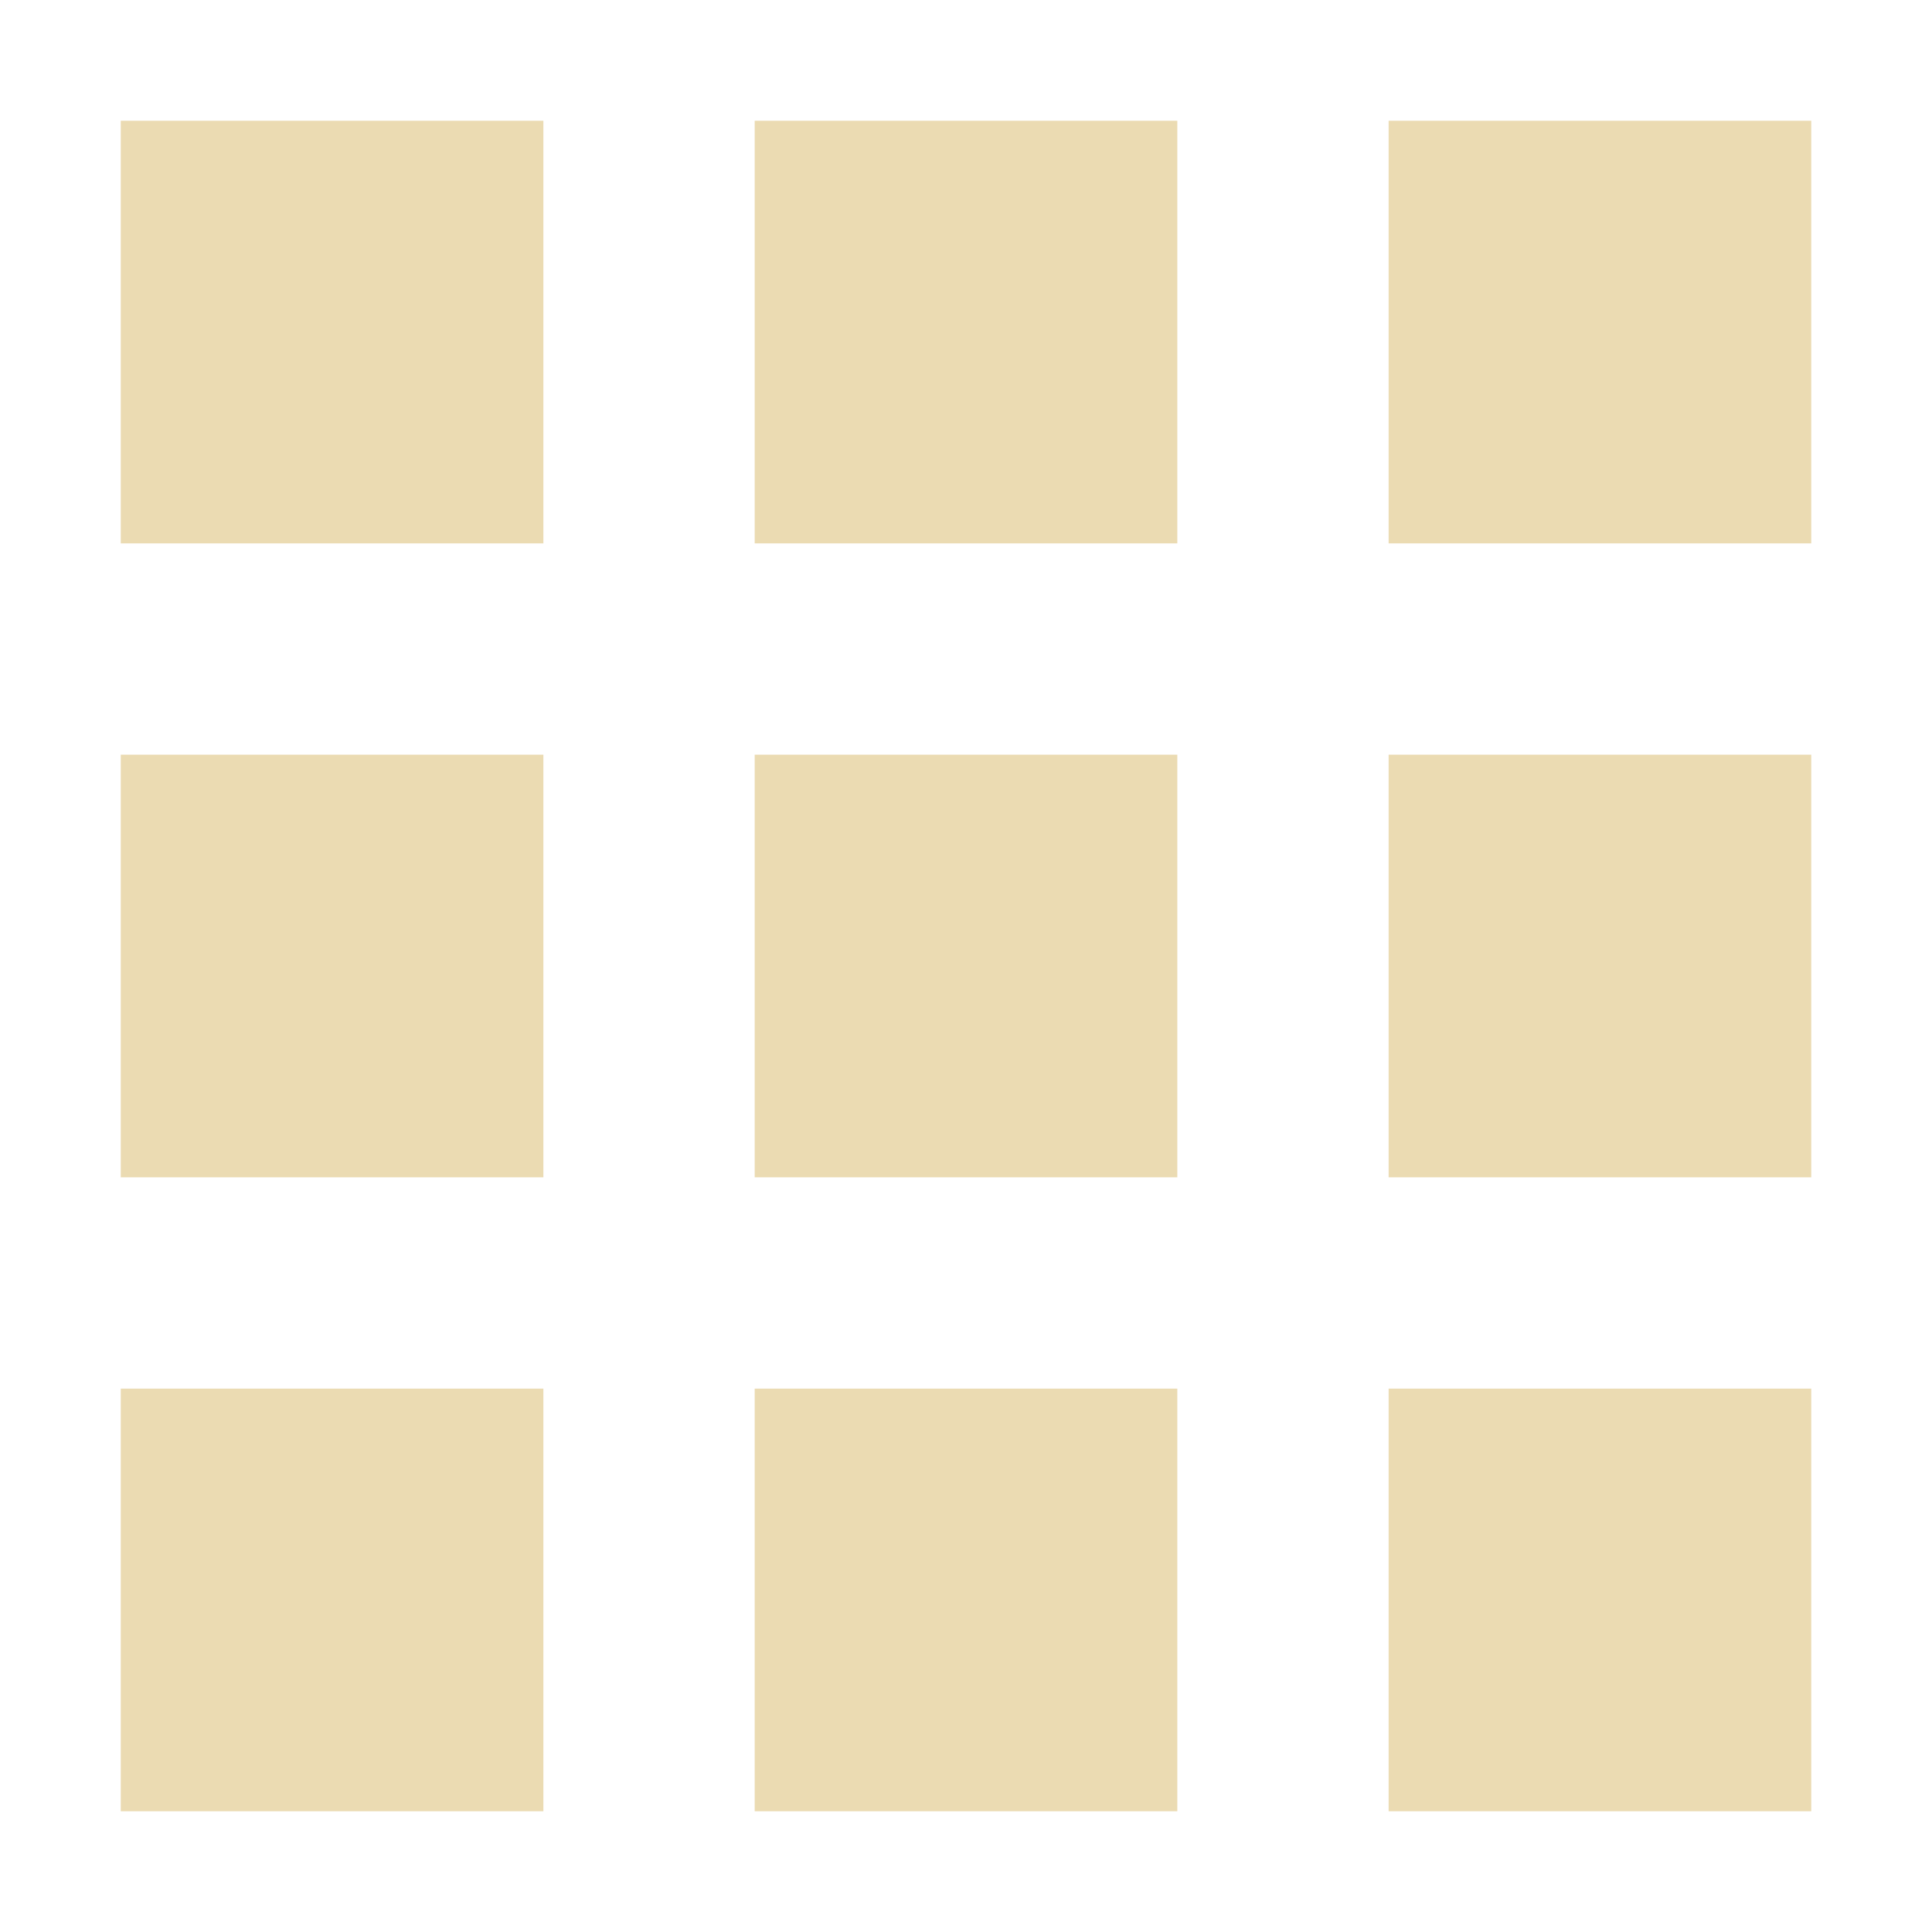
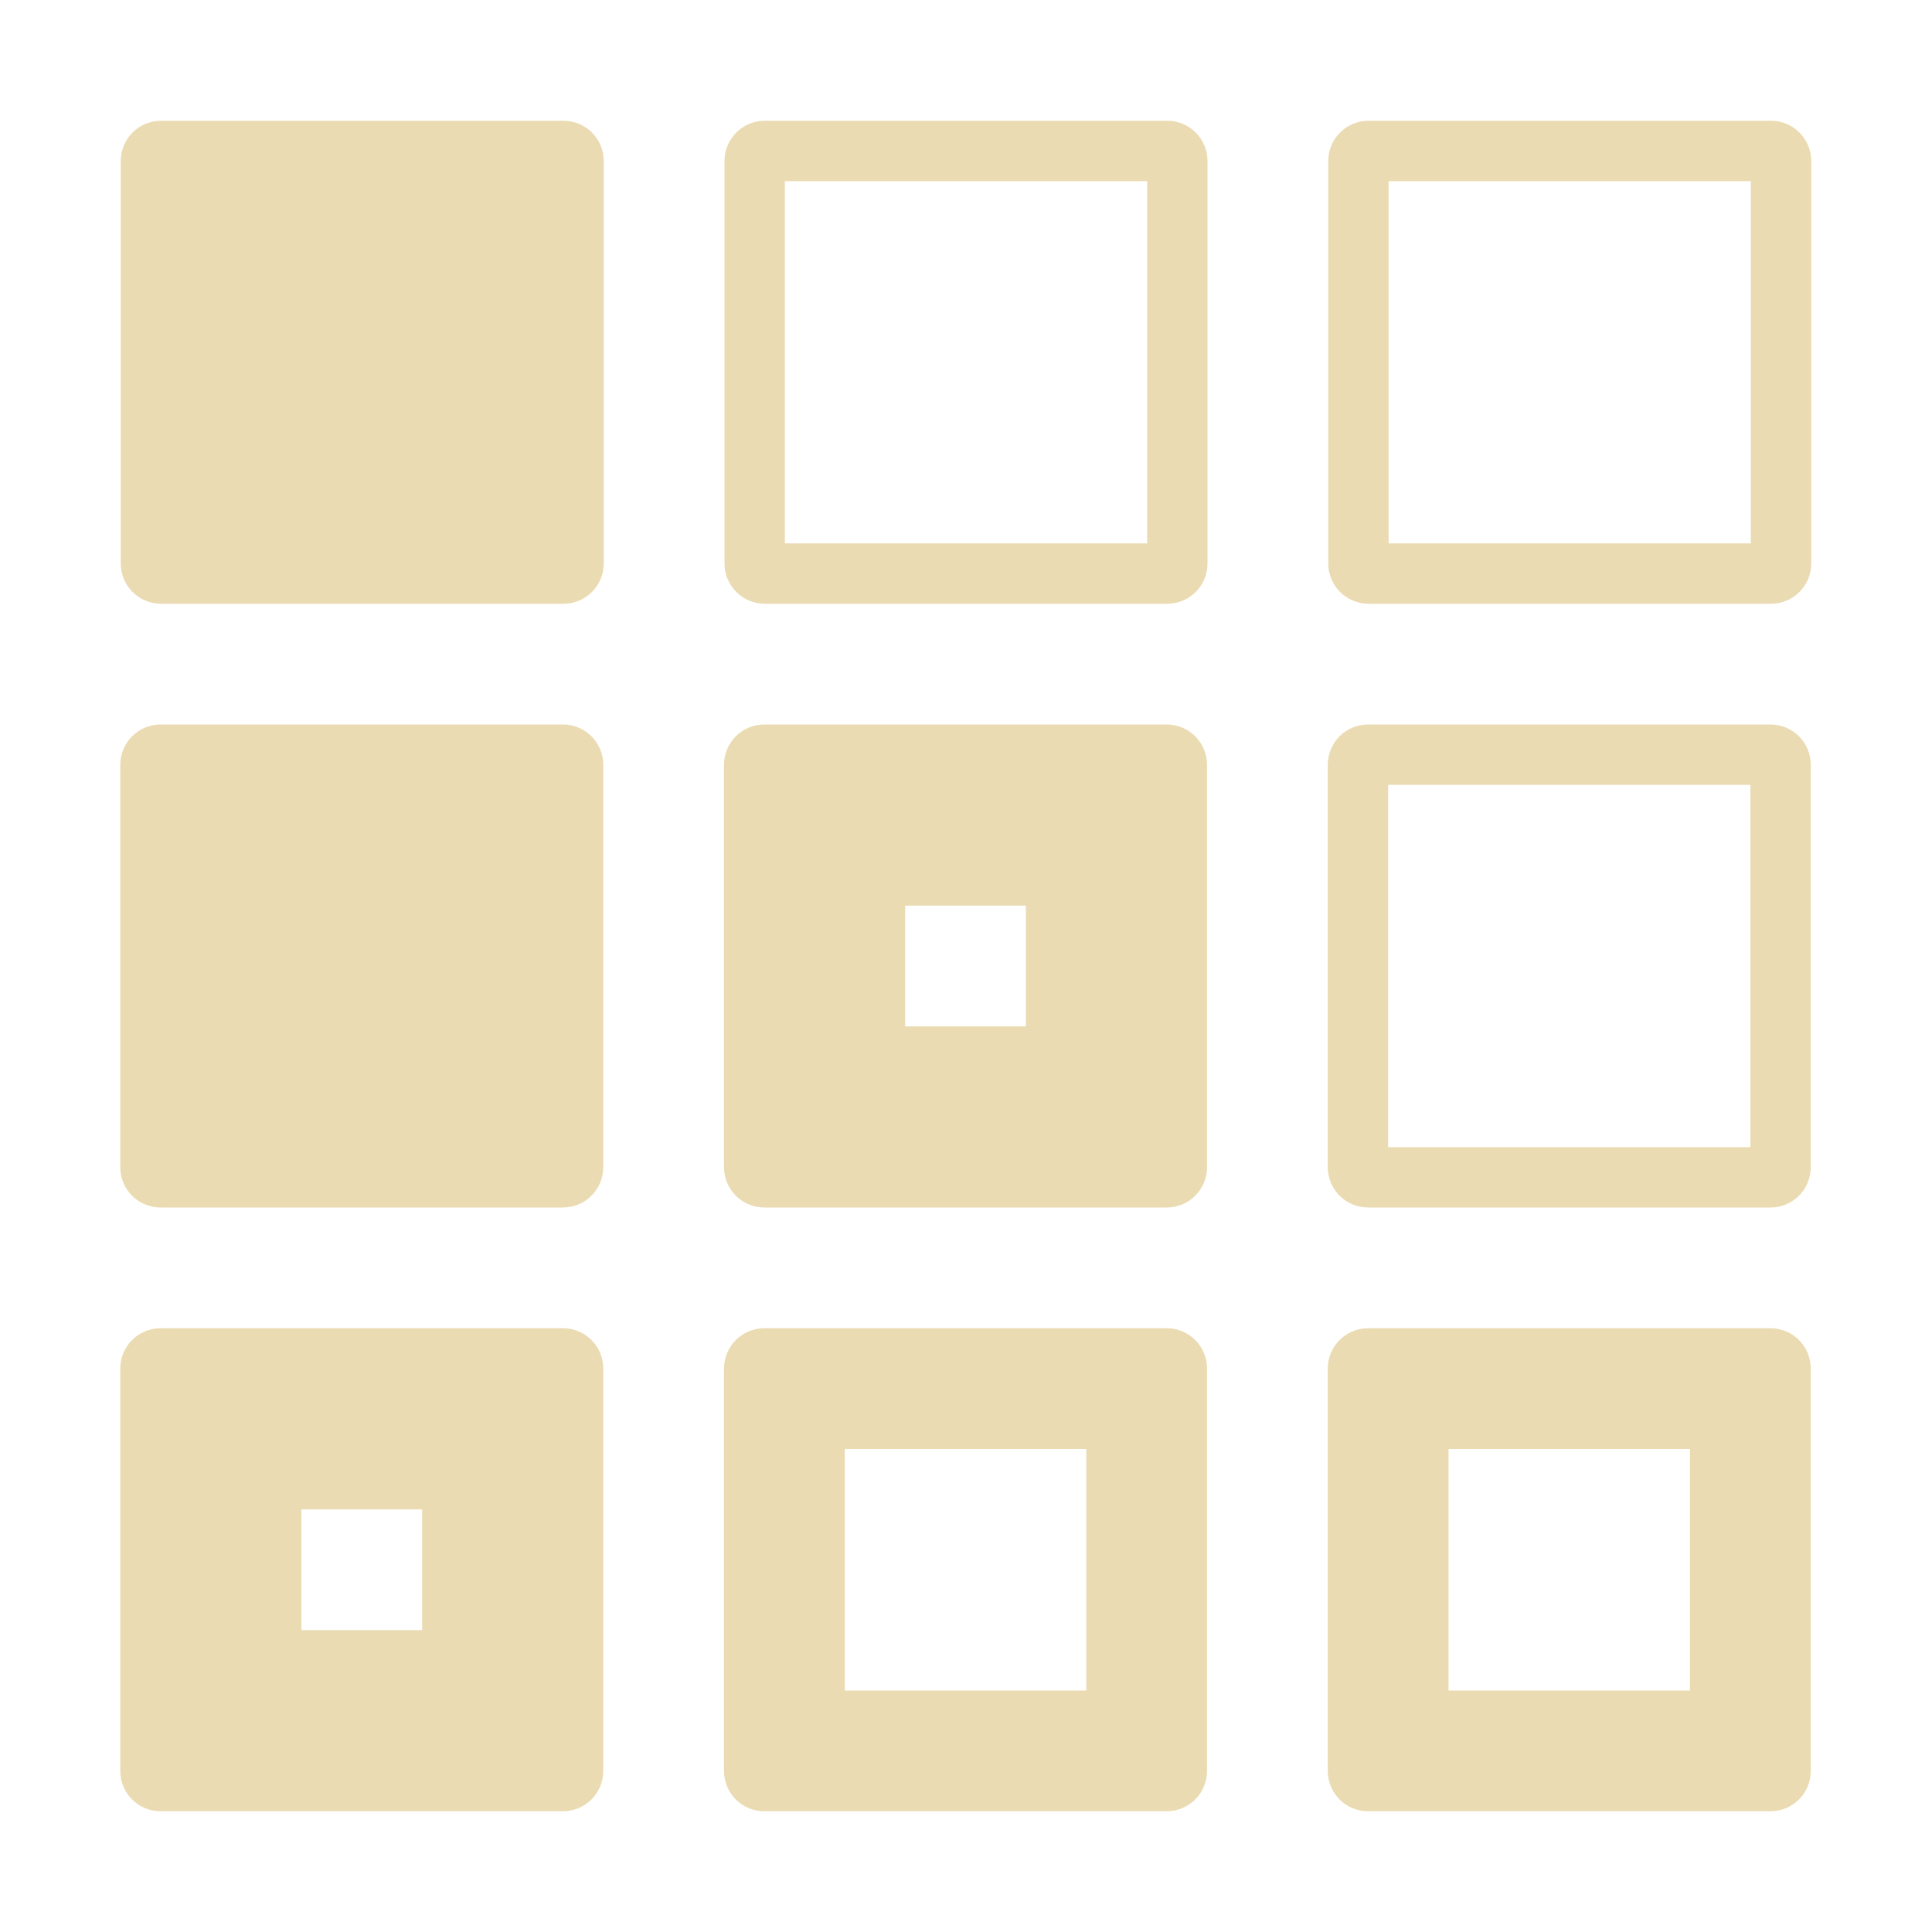
<svg xmlns="http://www.w3.org/2000/svg" width="16" height="16" version="1.1">
  <defs>
-     <style id="current-color-scheme" type="text/css">
-    .ColorScheme-Text { color:#ebdbb2; } .ColorScheme-Highlight { color:#458588; }
-   </style>
-     <linearGradient id="arrongin" x1="0%" x2="0%" y1="0%" y2="100%">
-       <stop offset="0%" style="stop-color:#d79921; stop-opacity:1" />
-       <stop offset="100%" style="stop-color:#b57614; stop-opacity:1" />
-     </linearGradient>
-     <linearGradient id="aurora" x1="0%" x2="0%" y1="0%" y2="100%">
-       <stop offset="0%" style="stop-color:#83a598; stop-opacity:1" />
-       <stop offset="100%" style="stop-color:#b16286; stop-opacity:1" />
-     </linearGradient>
-     <linearGradient id="fitdance" x1="0%" x2="0%" y1="0%" y2="100%">
-       <stop offset="0%" style="stop-color:#8ec07c; stop-opacity:1" />
-       <stop offset="100%" style="stop-color:#458588; stop-opacity:1" />
-     </linearGradient>
-     <linearGradient id="oomox" x1="0%" x2="0%" y1="0%" y2="100%">
-       <stop offset="0%" style="stop-color:#458588; stop-opacity:1" />
-       <stop offset="100%" style="stop-color:#928374; stop-opacity:1" />
-     </linearGradient>
-     <linearGradient id="rainblue" x1="0%" x2="0%" y1="0%" y2="100%">
-       <stop offset="0%" style="stop-color:#b8bb26; stop-opacity:1" />
-       <stop offset="100%" style="stop-color:#076678; stop-opacity:1" />
-     </linearGradient>
-     <linearGradient id="sunrise" x1="0%" x2="0%" y1="0%" y2="100%">
-       <stop offset="0%" style="stop-color: #fe8019; stop-opacity:1" />
-       <stop offset="100%" style="stop-color: #fabd2f; stop-opacity:1" />
-     </linearGradient>
-     <linearGradient id="telinkrin" x1="0%" x2="0%" y1="0%" y2="100%">
-       <stop offset="0%" style="stop-color: #83a598; stop-opacity:1" />
-       <stop offset="100%" style="stop-color: #83a598; stop-opacity:1" />
-     </linearGradient>
-     <linearGradient id="60spsycho" x1="0%" x2="0%" y1="0%" y2="100%">
-       <stop offset="0%" style="stop-color: #fb4934; stop-opacity:1" />
-       <stop offset="25%" style="stop-color: #fabd2f; stop-opacity:1" />
-       <stop offset="50%" style="stop-color: #fe8019; stop-opacity:1" />
-       <stop offset="100%" style="stop-color: #689d6a; stop-opacity:1" />
-     </linearGradient>
-     <linearGradient id="90ssummer" x1="0%" x2="0%" y1="0%" y2="100%">
-       <stop offset="0%" style="stop-color: #b16286; stop-opacity:1" />
-       <stop offset="20%" style="stop-color: #8ec07c; stop-opacity:1" />
-       <stop offset="50%" style="stop-color: #fabd2f; stop-opacity:1" />
-       <stop offset="100%" style="stop-color: #458588; stop-opacity:1" />
-     </linearGradient>
-     <linearGradient id="cyberneon" x1="0%" x2="0%" y1="0%" y2="100%">
-       <stop offset="0" style="stop-color:#83a598; stop-opacity:1" />
-       <stop offset="1" style="stop-color:#b16286; stop-opacity:1" />
-     </linearGradient>
+     <style id="current-color-scheme" type="text/css">.ColorScheme-Text { color:#ebdbb2; } .ColorScheme-Highlight { color:#458588; }</style>
  </defs>
-   <rect style="fill:currentColor" class="ColorScheme-Text" width="3.5" height="3.5" x="1" y="1" />
-   <rect style="fill:currentColor" class="ColorScheme-Text" width="3.5" height="3.5" x="6.25" y="1" />
-   <rect style="fill:currentColor" class="ColorScheme-Text" width="3.5" height="3.5" x="11.5" y="1" />
-   <rect style="fill:currentColor" class="ColorScheme-Text" width="3.5" height="3.5" x="1" y="6.25" />
-   <rect style="fill:currentColor" class="ColorScheme-Text" width="3.5" height="3.5" x="6.25" y="6.25" />
-   <rect style="fill:currentColor" class="ColorScheme-Text" width="3.5" height="3.5" x="11.5" y="6.25" />
-   <rect style="fill:currentColor" class="ColorScheme-Text" width="3.5" height="3.5" x="1" y="11.5" />
-   <rect style="fill:currentColor" class="ColorScheme-Text" width="3.5" height="3.5" x="6.25" y="11.5" />
-   <rect style="fill:currentColor" class="ColorScheme-Text" width="3.5" height="3.5" x="11.5" y="11.5" />
+   <path class="ColorScheme-Text" d="m1.334 1c-0.185 0-0.334 0.149-0.334 0.334v3.332c0 0.185 0.149 0.334 0.334 0.334h3.332c0.185 0 0.334-0.149 0.334-0.334v-3.332c0-0.185-0.149-0.334-0.334-0.334zm5 0c-0.185 0-0.334 0.149-0.334 0.334v3.332c0 0.185 0.149 0.334 0.334 0.334h3.332c0.185 0 0.334-0.149 0.334-0.334v-3.332c0-0.185-0.149-0.334-0.334-0.334zm5 0c-0.185 0-0.334 0.149-0.334 0.334v3.332c0 0.185 0.149 0.334 0.334 0.334h3.332c0.185 0 0.334-0.149 0.334-0.334v-3.332c0-0.185-0.149-0.334-0.334-0.334zm-4.834 0.5h3v3h-3zm5 0h3v3h-3zm-10.17 4.5c-0.185 0-0.334 0.149-0.334 0.334v3.332c0 0.185 0.149 0.334 0.334 0.334h3.332c0.185 0 0.334-0.149 0.334-0.334v-3.332c0-0.185-0.149-0.334-0.334-0.334zm5 0c-0.185 0-0.334 0.149-0.334 0.334v3.332c0 0.185 0.149 0.334 0.334 0.334h3.332c0.185 0 0.334-0.149 0.334-0.334v-3.332c0-0.185-0.149-0.334-0.334-0.334zm5 0c-0.185 0-0.334 0.149-0.334 0.334v3.332c0 0.185 0.149 0.334 0.334 0.334h3.332c0.185 0 0.334-0.149 0.334-0.334v-3.332c0-0.185-0.149-0.334-0.334-0.334zm0.166 0.5h3v3h-3zm-4 1h1v1h-1zm-6.166 3.5c-0.185 0-0.334 0.149-0.334 0.334v3.332c0 0.185 0.149 0.334 0.334 0.334h3.332c0.185 0 0.334-0.149 0.334-0.334v-3.332c0-0.185-0.149-0.334-0.334-0.334zm5 0c-0.185 0-0.334 0.149-0.334 0.334v3.332c0 0.185 0.149 0.334 0.334 0.334h3.332c0.185 0 0.334-0.149 0.334-0.334v-3.332c0-0.185-0.149-0.334-0.334-0.334zm5 0c-0.185 0-0.334 0.149-0.334 0.334v3.332c0 0.185 0.149 0.334 0.334 0.334h3.332c0.185 0 0.334-0.149 0.334-0.334v-3.332c0-0.185-0.149-0.334-0.334-0.334zm-4.334 1h2v2h-2zm5 0h2v2h-2zm-9.5 0.5h1v1h-1z" fill="currentColor" />
</svg>
